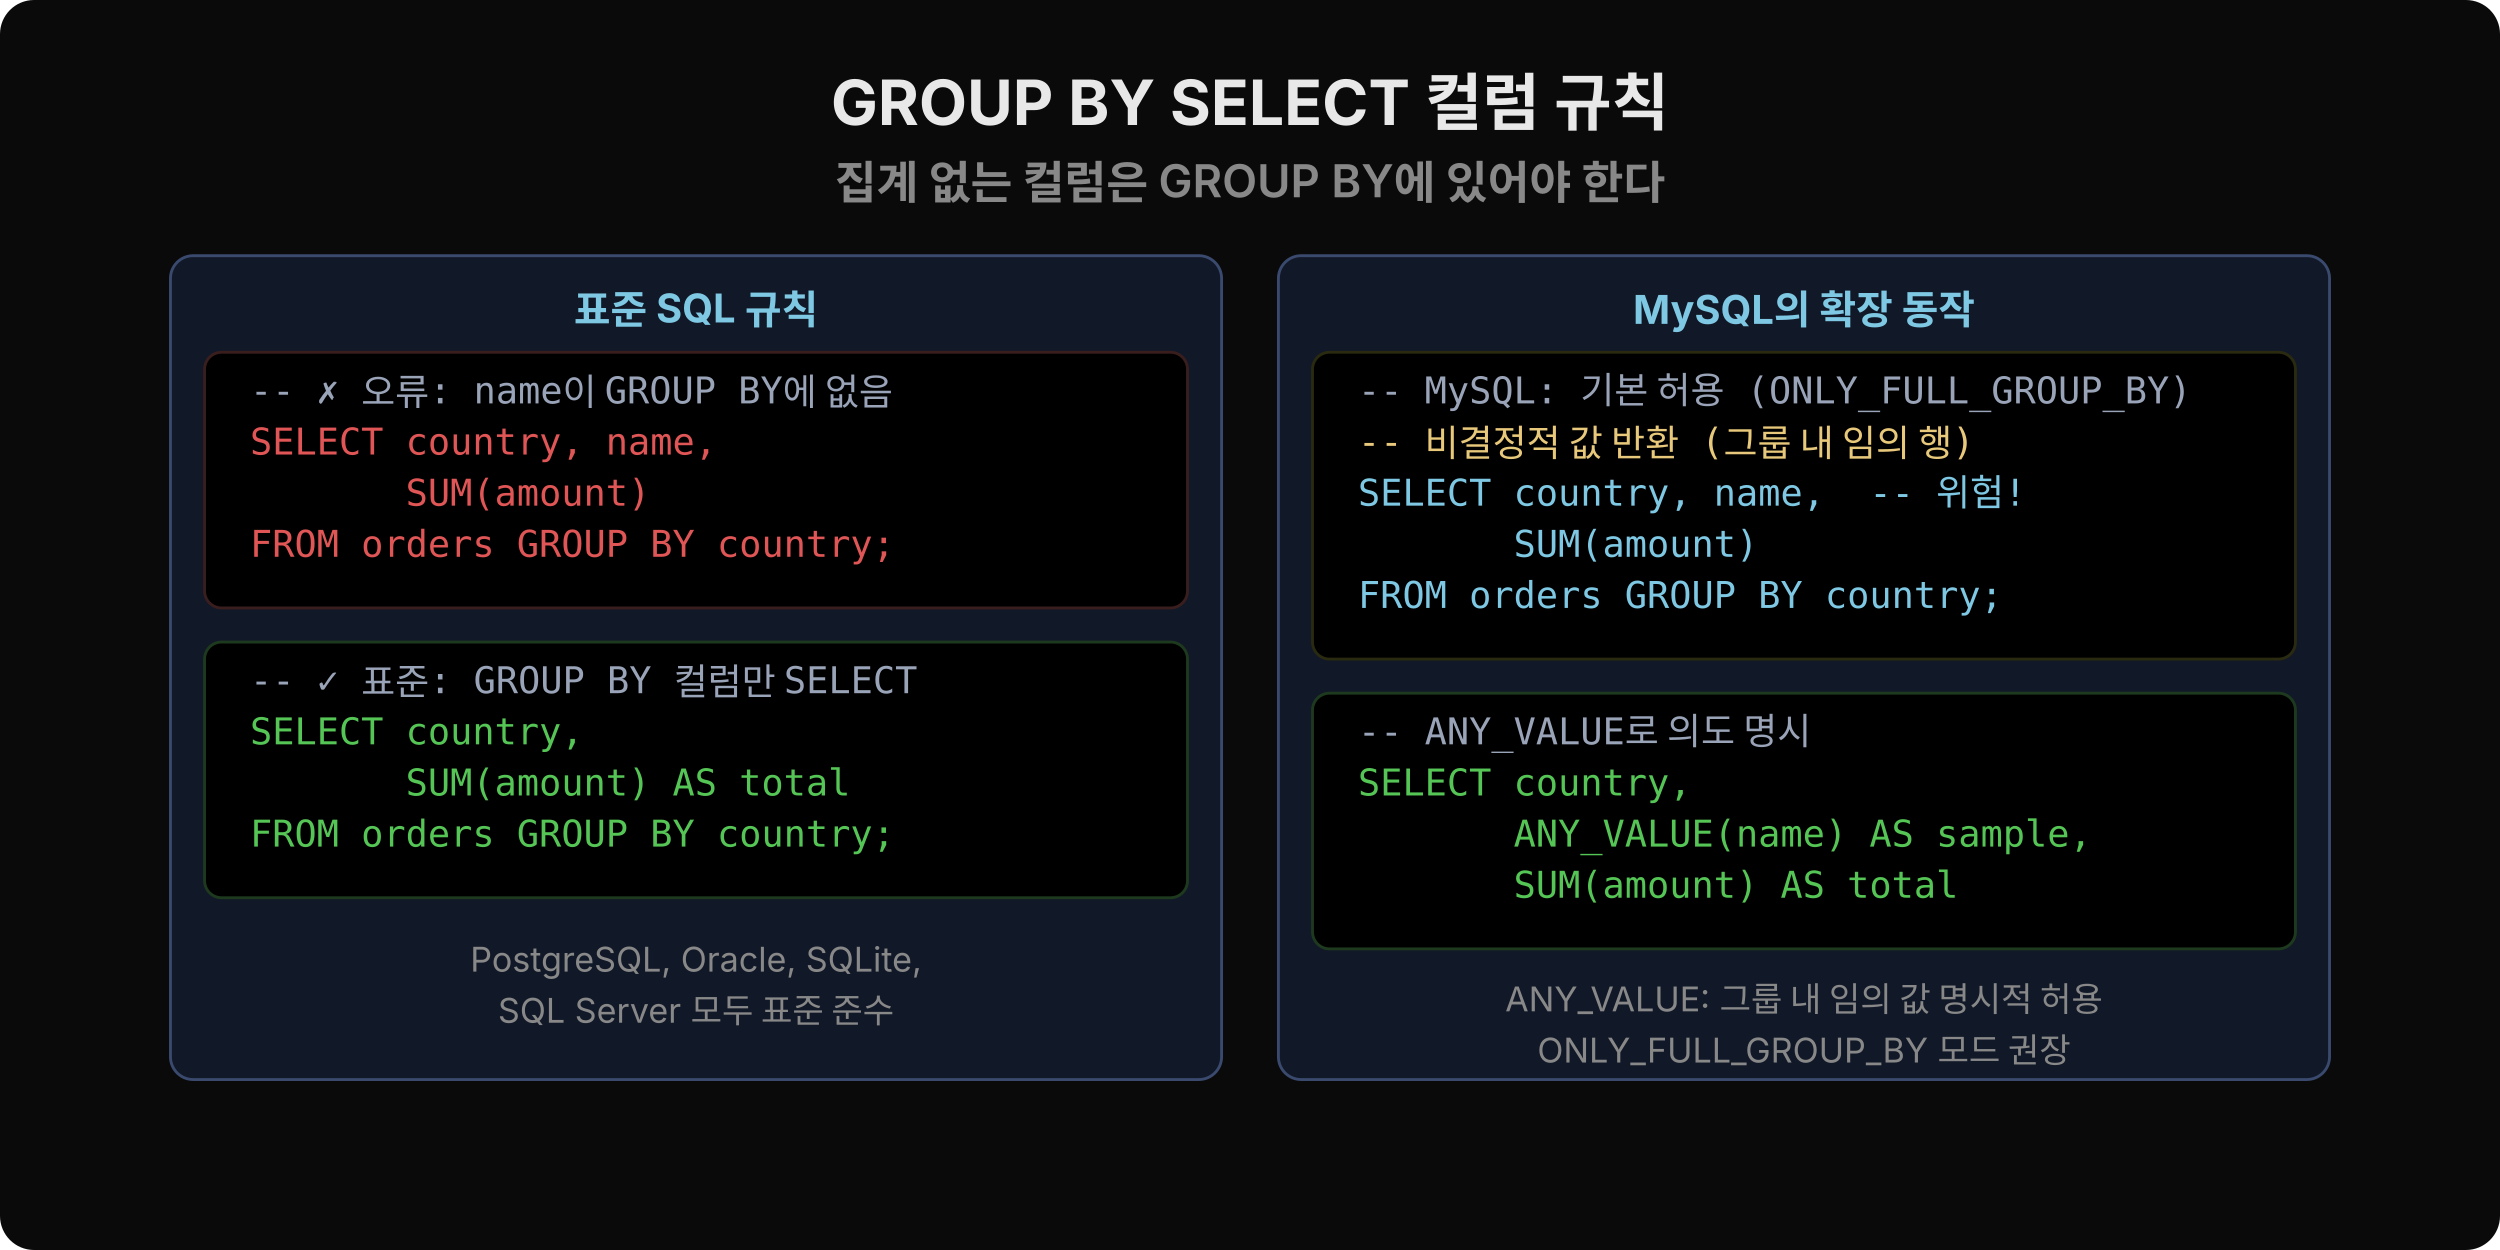
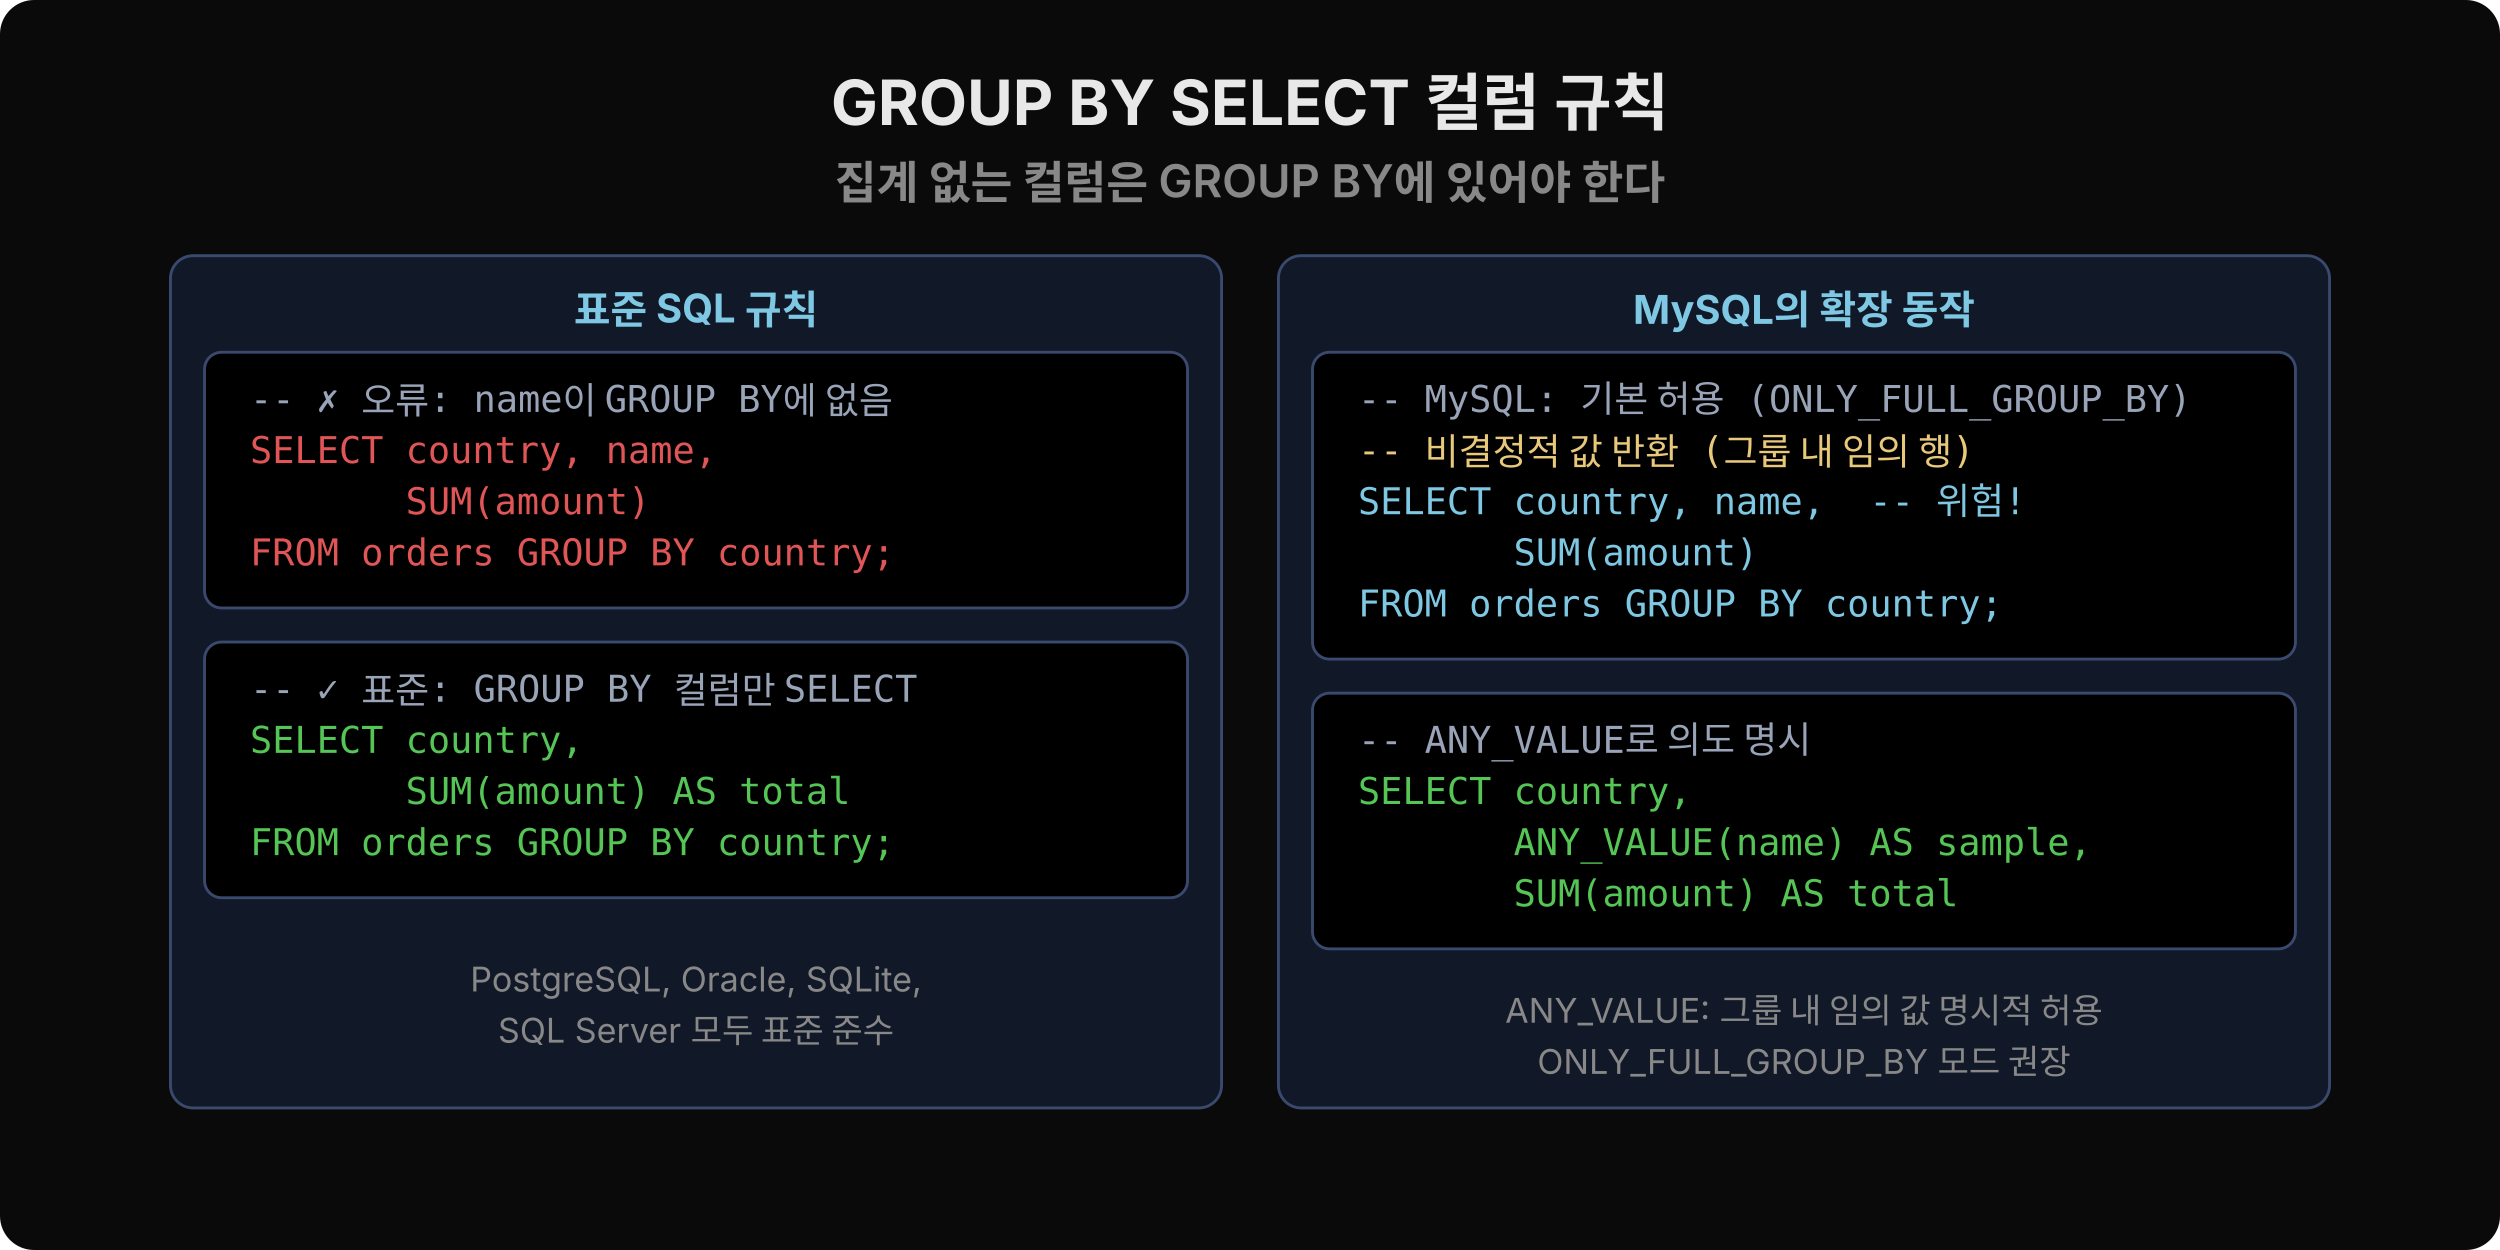
<svg xmlns="http://www.w3.org/2000/svg" width="880" height="440" viewBox="0 0 880 440">
  <rect width="880" height="440" rx="12" fill="#0a0a0a" />
  <text x="440" y="44" text-anchor="middle" font-family="'Wanted Sans Variable','Wanted Sans',-apple-system,sans-serif" font-size="22" font-weight="700" fill="#e8e8e8">GROUP BY SELECT 컬럼 규칙</text>
  <text x="440" y="70" text-anchor="middle" font-family="'Wanted Sans Variable','Wanted Sans',-apple-system,sans-serif" font-size="16" font-weight="600" fill="#888">집계 없는 컬럼은 GROUP BY에 있어야 한다</text>
-   <rect x="60" y="90" width="370" height="290" rx="8" fill="#111827" stroke="#3a4a6e" />
+   <rect x="60" y="90" width="370" height="300" rx="8" fill="#111827" stroke="#3a4a6e" />
  <text x="245" y="114" text-anchor="middle" font-family="'Wanted Sans Variable','Wanted Sans',-apple-system,sans-serif" font-size="14" font-weight="700" fill="#7ec8e3">표준 SQL 규칙</text>
-   <rect x="72" y="124" width="346" height="90" rx="6" fill="#000000" stroke="#3a1e1e" />
-   <text x="88" y="142" font-family="'JetBrains Mono','Menlo','Consolas',monospace" font-size="13" fill="#9aa4b8" xml:space="preserve">-- ✗ 오류: name이 GROUP BY에 없음</text>
-   <text x="88" y="160" font-family="'JetBrains Mono','Menlo','Consolas',monospace" font-size="13" fill="#e05555" xml:space="preserve">SELECT country, name,</text>
-   <text x="88" y="178" font-family="'JetBrains Mono','Menlo','Consolas',monospace" font-size="13" fill="#e05555" xml:space="preserve">       SUM(amount)</text>
-   <text x="88" y="196" font-family="'JetBrains Mono','Menlo','Consolas',monospace" font-size="13" fill="#e05555" xml:space="preserve">FROM orders GROUP BY country;</text>
-   <rect x="72" y="226" width="346" height="90" rx="6" fill="#000000" stroke="#1e3a1e" />
-   <text x="88" y="244" font-family="'JetBrains Mono','Menlo','Consolas',monospace" font-size="13" fill="#9aa4b8" xml:space="preserve">-- ✓ 표준: GROUP BY 컬럼만 SELECT</text>
-   <text x="88" y="262" font-family="'JetBrains Mono','Menlo','Consolas',monospace" font-size="13" fill="#55c555" xml:space="preserve">SELECT country,</text>
-   <text x="88" y="280" font-family="'JetBrains Mono','Menlo','Consolas',monospace" font-size="13" fill="#55c555" xml:space="preserve">       SUM(amount) AS total</text>
-   <text x="88" y="298" font-family="'JetBrains Mono','Menlo','Consolas',monospace" font-size="13" fill="#55c555" xml:space="preserve">FROM orders GROUP BY country;</text>
-   <text x="245" y="342" text-anchor="middle" font-family="'Wanted Sans Variable','Wanted Sans',-apple-system,sans-serif" font-size="12" fill="#888">PostgreSQL, Oracle, SQLite,</text>
-   <text x="245" y="360" text-anchor="middle" font-family="'Wanted Sans Variable','Wanted Sans',-apple-system,sans-serif" font-size="12" fill="#888">SQL Server 모두 표준 준수</text>
-   <rect x="450" y="90" width="370" height="290" rx="8" fill="#111827" stroke="#3a4a6e" />
+   <rect x="72" y="124" width="346" height="90" rx="6" fill="#000000" stroke="#3a4a6e" />
+   <text x="88" y="145" font-family="'JetBrains Mono','Menlo','Consolas',monospace" font-size="13" fill="#9aa4b8" xml:space="preserve">-- ✗ 오류: name이 GROUP BY에 없음</text>
+   <text x="88" y="163" font-family="'JetBrains Mono','Menlo','Consolas',monospace" font-size="13" fill="#e05555" xml:space="preserve">SELECT country, name,</text>
+   <text x="88" y="181" font-family="'JetBrains Mono','Menlo','Consolas',monospace" font-size="13" fill="#e05555" xml:space="preserve">       SUM(amount)</text>
+   <text x="88" y="199" font-family="'JetBrains Mono','Menlo','Consolas',monospace" font-size="13" fill="#e05555" xml:space="preserve">FROM orders GROUP BY country;</text>
+   <rect x="72" y="226" width="346" height="90" rx="6" fill="#000000" stroke="#3a4a6e" />
+   <text x="88" y="247" font-family="'JetBrains Mono','Menlo','Consolas',monospace" font-size="13" fill="#9aa4b8" xml:space="preserve">-- ✓ 표준: GROUP BY 컬럼만 SELECT</text>
+   <text x="88" y="265" font-family="'JetBrains Mono','Menlo','Consolas',monospace" font-size="13" fill="#55c555" xml:space="preserve">SELECT country,</text>
+   <text x="88" y="283" font-family="'JetBrains Mono','Menlo','Consolas',monospace" font-size="13" fill="#55c555" xml:space="preserve">       SUM(amount) AS total</text>
+   <text x="88" y="301" font-family="'JetBrains Mono','Menlo','Consolas',monospace" font-size="13" fill="#55c555" xml:space="preserve">FROM orders GROUP BY country;</text>
+   <text x="245" y="349" text-anchor="middle" font-family="'Wanted Sans Variable','Wanted Sans',-apple-system,sans-serif" font-size="12" fill="#888">PostgreSQL, Oracle, SQLite,</text>
+   <text x="245" y="367" text-anchor="middle" font-family="'Wanted Sans Variable','Wanted Sans',-apple-system,sans-serif" font-size="12" fill="#888">SQL Server 모두 표준 준수</text>
+   <rect x="450" y="90" width="370" height="300" rx="8" fill="#111827" stroke="#3a4a6e" />
  <text x="635" y="114" text-anchor="middle" font-family="'Wanted Sans Variable','Wanted Sans',-apple-system,sans-serif" font-size="14" font-weight="700" fill="#7ec8e3">MySQL의 확장 동작</text>
-   <rect x="462" y="124" width="346" height="108" rx="6" fill="#000000" stroke="#2a2a10" />
-   <text x="478" y="142" font-family="'JetBrains Mono','Menlo','Consolas',monospace" font-size="13" fill="#9aa4b8" xml:space="preserve">-- MySQL: 기본 허용 (ONLY_FULL_GROUP_BY)</text>
-   <text x="478" y="160" font-family="'JetBrains Mono','Menlo','Consolas',monospace" font-size="13" fill="#e8c87a" xml:space="preserve">-- 비결정적 값 반환 (그룹 내 임의 행)</text>
-   <text x="478" y="178" font-family="'JetBrains Mono','Menlo','Consolas',monospace" font-size="13" fill="#7ec8e3" xml:space="preserve">SELECT country, name,  -- 위험!</text>
-   <text x="478" y="196" font-family="'JetBrains Mono','Menlo','Consolas',monospace" font-size="13" fill="#7ec8e3" xml:space="preserve">       SUM(amount)</text>
-   <text x="478" y="214" font-family="'JetBrains Mono','Menlo','Consolas',monospace" font-size="13" fill="#7ec8e3" xml:space="preserve">FROM orders GROUP BY country;</text>
-   <rect x="462" y="244" width="346" height="90" rx="6" fill="#000000" stroke="#1e3a1e" />
-   <text x="478" y="262" font-family="'JetBrains Mono','Menlo','Consolas',monospace" font-size="13" fill="#9aa4b8" xml:space="preserve">-- ANY_VALUE로 의도 명시</text>
-   <text x="478" y="280" font-family="'JetBrains Mono','Menlo','Consolas',monospace" font-size="13" fill="#55c555" xml:space="preserve">SELECT country,</text>
-   <text x="478" y="298" font-family="'JetBrains Mono','Menlo','Consolas',monospace" font-size="13" fill="#55c555" xml:space="preserve">       ANY_VALUE(name) AS sample,</text>
-   <text x="478" y="316" font-family="'JetBrains Mono','Menlo','Consolas',monospace" font-size="13" fill="#55c555" xml:space="preserve">       SUM(amount) AS total</text>
-   <text x="635" y="356" text-anchor="middle" font-family="'Wanted Sans Variable','Wanted Sans',-apple-system,sans-serif" font-size="12" fill="#888">ANY_VALUE: 그룹 내 임의 값 명시적 허용</text>
-   <text x="635" y="374" text-anchor="middle" font-family="'Wanted Sans Variable','Wanted Sans',-apple-system,sans-serif" font-size="12" fill="#888">ONLY_FULL_GROUP_BY 모드 권장</text>
+   <rect x="462" y="124" width="346" height="108" rx="6" fill="#000000" stroke="#3a4a6e" />
+   <text x="478" y="145" font-family="'JetBrains Mono','Menlo','Consolas',monospace" font-size="13" fill="#9aa4b8" xml:space="preserve">-- MySQL: 기본 허용 (ONLY_FULL_GROUP_BY)</text>
+   <text x="478" y="163" font-family="'JetBrains Mono','Menlo','Consolas',monospace" font-size="13" fill="#e8c87a" xml:space="preserve">-- 비결정적 값 반환 (그룹 내 임의 행)</text>
+   <text x="478" y="181" font-family="'JetBrains Mono','Menlo','Consolas',monospace" font-size="13" fill="#7ec8e3" xml:space="preserve">SELECT country, name,  -- 위험!</text>
+   <text x="478" y="199" font-family="'JetBrains Mono','Menlo','Consolas',monospace" font-size="13" fill="#7ec8e3" xml:space="preserve">       SUM(amount)</text>
+   <text x="478" y="217" font-family="'JetBrains Mono','Menlo','Consolas',monospace" font-size="13" fill="#7ec8e3" xml:space="preserve">FROM orders GROUP BY country;</text>
+   <rect x="462" y="244" width="346" height="90" rx="6" fill="#000000" stroke="#3a4a6e" />
+   <text x="478" y="265" font-family="'JetBrains Mono','Menlo','Consolas',monospace" font-size="13" fill="#9aa4b8" xml:space="preserve">-- ANY_VALUE로 의도 명시</text>
+   <text x="478" y="283" font-family="'JetBrains Mono','Menlo','Consolas',monospace" font-size="13" fill="#55c555" xml:space="preserve">SELECT country,</text>
+   <text x="478" y="301" font-family="'JetBrains Mono','Menlo','Consolas',monospace" font-size="13" fill="#55c555" xml:space="preserve">       ANY_VALUE(name) AS sample,</text>
+   <text x="478" y="319" font-family="'JetBrains Mono','Menlo','Consolas',monospace" font-size="13" fill="#55c555" xml:space="preserve">       SUM(amount) AS total</text>
+   <text x="635" y="360" text-anchor="middle" font-family="'Wanted Sans Variable','Wanted Sans',-apple-system,sans-serif" font-size="12" fill="#888">ANY_VALUE: 그룹 내 임의 값 명시적 허용</text>
+   <text x="635" y="378" text-anchor="middle" font-family="'Wanted Sans Variable','Wanted Sans',-apple-system,sans-serif" font-size="12" fill="#888">ONLY_FULL_GROUP_BY 모드 권장</text>
</svg>
